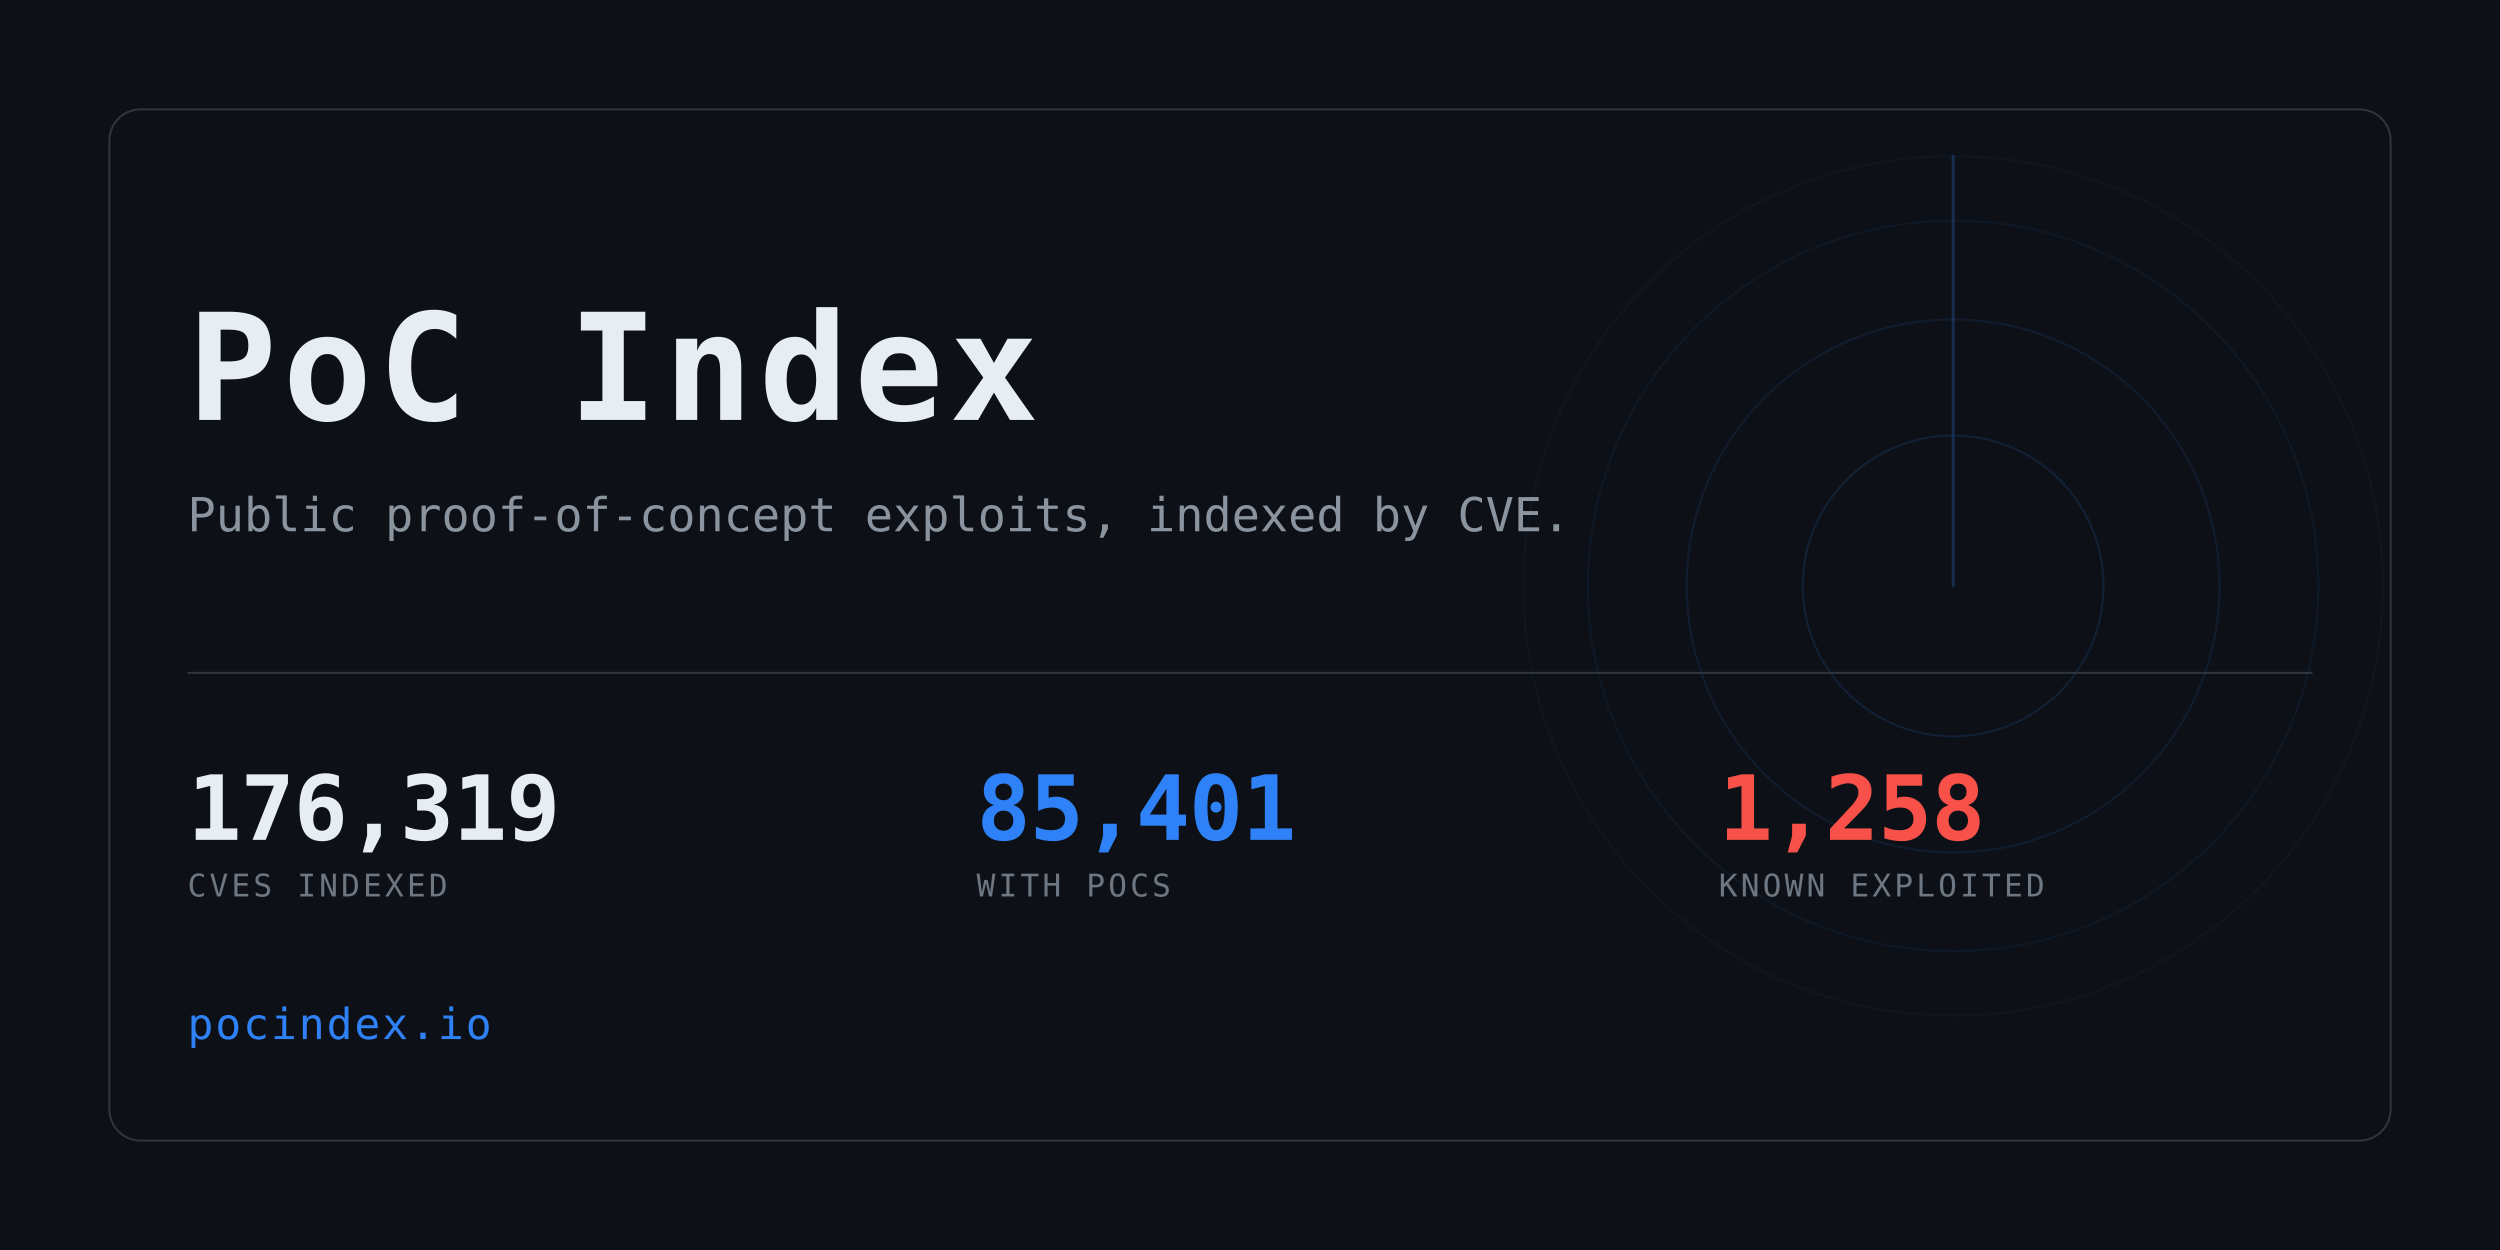
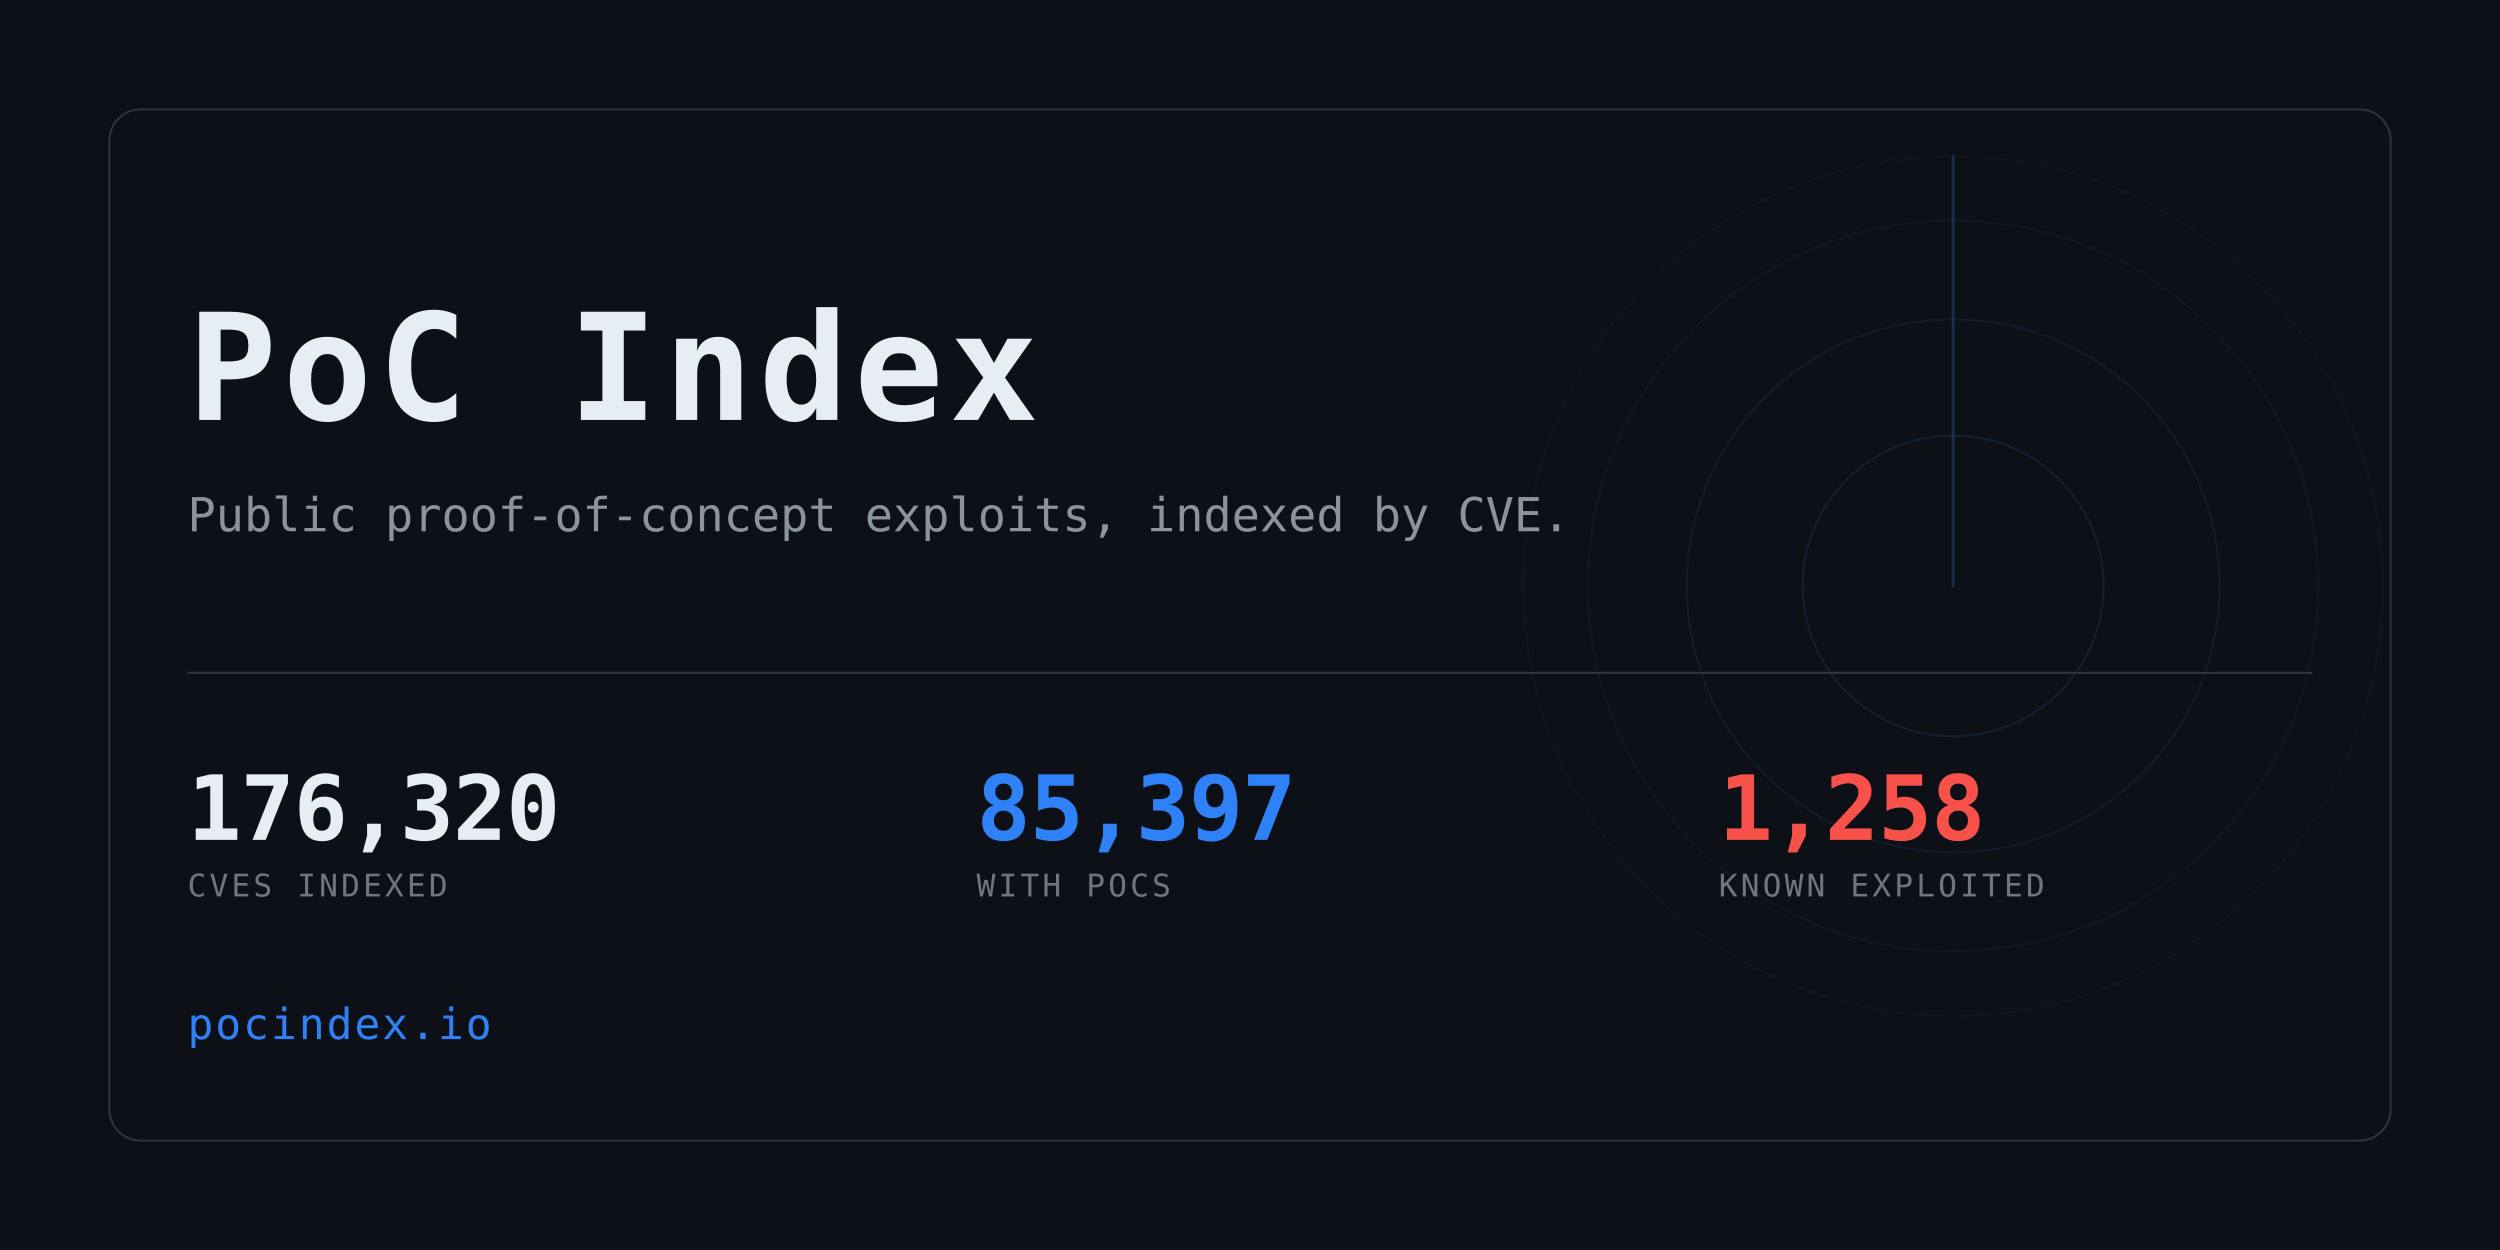
<svg xmlns="http://www.w3.org/2000/svg" width="1280" height="640" viewBox="0 0 1280 640" role="img" aria-label="PoC Index">
  <clipPath id="card">
    <rect x="56" y="56" width="1168" height="528" rx="16" />
  </clipPath>
  <rect width="1280" height="640" fill="#0d1117" />
  <g clip-path="url(#card)" opacity="0.6">
    <g>
      <circle cx="1000" cy="300" r="77.0" fill="none" stroke="#2f81f7" stroke-width="1" opacity="0.234" />
      <circle cx="1000" cy="300" r="136.4" fill="none" stroke="#2f81f7" stroke-width="1" opacity="0.169" />
      <circle cx="1000" cy="300" r="187.0" fill="none" stroke="#2f81f7" stroke-width="1" opacity="0.117" />
      <circle cx="1000" cy="300" r="220.0" fill="none" stroke="#2f81f7" stroke-width="1" opacity="0.078" />
      <line x1="1000" y1="300" x2="1000" y2="80.0" stroke="#2f81f7" stroke-width="1.5" stroke-linecap="round" opacity="0.416">
        <animateTransform attributeName="transform" type="rotate" from="0 1000 300" to="360 1000 300" dur="8s" repeatCount="indefinite" />
      </line>
    </g>
  </g>
  <rect x="56" y="56" width="1168" height="528" rx="16" fill="none" stroke="#30363d" />
  <text x="96" y="215" font-family="ui-monospace,SFMono-Regular,Menlo,Consolas,monospace" font-size="76" font-weight="700" fill="#e6edf3" letter-spacing="3">PoC Index</text>
  <text x="96" y="272" font-family="ui-monospace,SFMono-Regular,Menlo,Consolas,monospace" font-size="24" fill="#8b949e">
    Public proof-of-concept exploits, indexed by CVE.</text>
  <rect x="96" y="344" width="1088" height="1" fill="#30363d" />
-   <text x="96" y="430" font-family="ui-monospace,SFMono-Regular,Menlo,Consolas,monospace" font-size="46" font-weight="700" fill="#e6edf3" letter-spacing="-0.5">176,319</text>
+   <text x="96" y="430" font-family="ui-monospace,SFMono-Regular,Menlo,Consolas,monospace" font-size="46" font-weight="700" fill="#e6edf3" letter-spacing="-0.5">176,320</text>
  <text x="96" y="459" font-family="ui-monospace,SFMono-Regular,Menlo,Consolas,monospace" font-size="16" fill="#6e7681" letter-spacing="1.6">CVES INDEXED</text>
-   <text x="500" y="430" font-family="ui-monospace,SFMono-Regular,Menlo,Consolas,monospace" font-size="46" font-weight="700" fill="#2f81f7" letter-spacing="-0.5">85,401</text>
+   <text x="500" y="430" font-family="ui-monospace,SFMono-Regular,Menlo,Consolas,monospace" font-size="46" font-weight="700" fill="#2f81f7" letter-spacing="-0.5">85,397</text>
  <text x="500" y="459" font-family="ui-monospace,SFMono-Regular,Menlo,Consolas,monospace" font-size="16" fill="#6e7681" letter-spacing="1.6">WITH POCS</text>
  <text x="880" y="430" font-family="ui-monospace,SFMono-Regular,Menlo,Consolas,monospace" font-size="46" font-weight="700" fill="#f85149" letter-spacing="-0.5">1,258</text>
  <text x="880" y="459" font-family="ui-monospace,SFMono-Regular,Menlo,Consolas,monospace" font-size="16" fill="#6e7681" letter-spacing="1.6">KNOWN EXPLOITED</text>
  <text x="96" y="532" font-family="ui-monospace,SFMono-Regular,Menlo,Consolas,monospace" font-size="22" fill="#2f81f7" letter-spacing="1">pocindex.io</text>
</svg>
